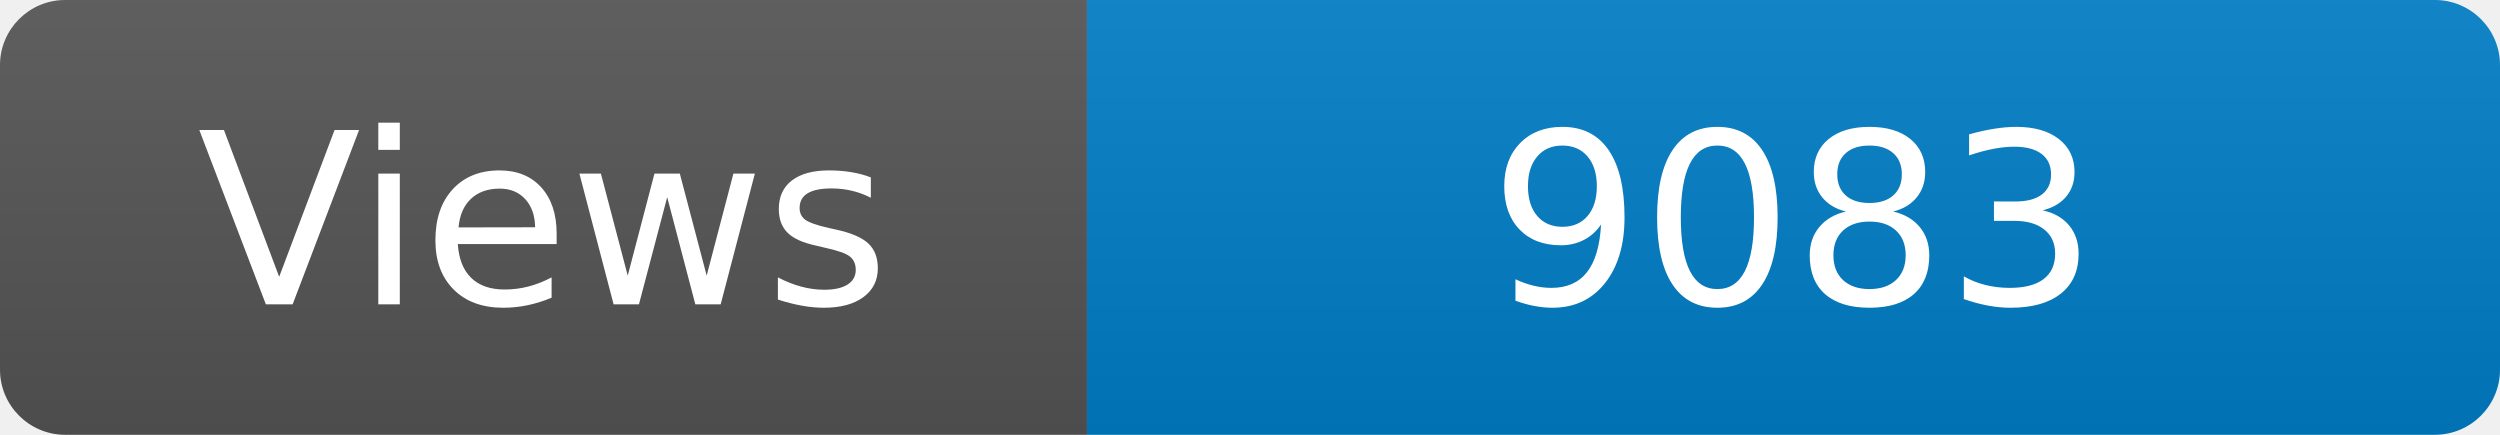
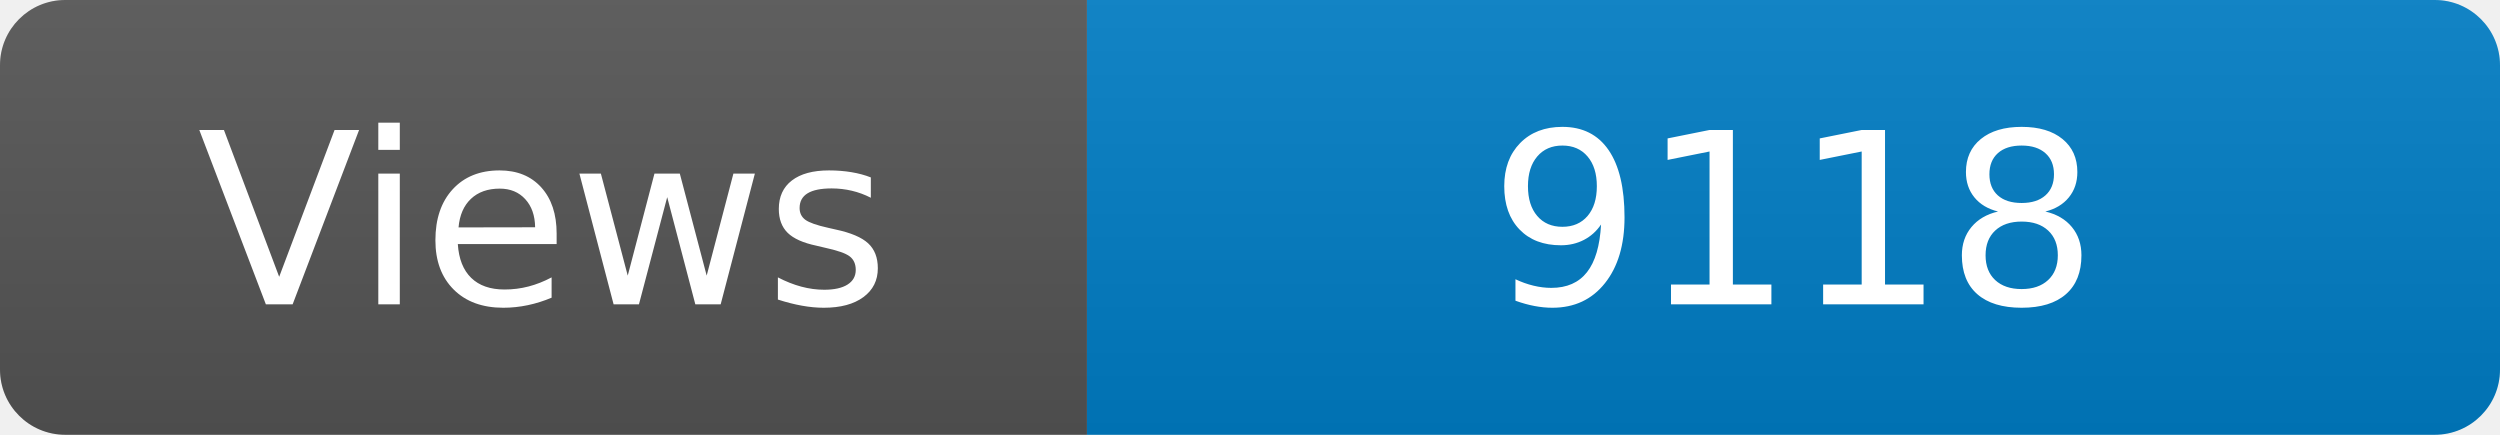
<svg xmlns="http://www.w3.org/2000/svg" width="115" height="20" role="img" aria-label="Maintained?: yes">
  <linearGradient id="s" x2="0" y2="100%">
    <stop offset="0" stop-color="#bbb" stop-opacity=".1" />
    <stop offset="1" stop-opacity=".1" />
  </linearGradient>
  <clipPath id="r">
    <rect width="115" height="20" rx="3" fill="#fff" />
  </clipPath>
  <g clip-path="url(#r)">
    <rect width="50" height="20" fill="#555" />
    <rect x="50" width="160" height="20" fill="#007ec6" />
    <rect width="115" height="20" fill="url(#s)" />
  </g>
  <g fill="#fff" text-anchor="middle" font-family="Verdana,Geneva,DejaVu Sans,sans-serif" font-size="110">
    <text x="250" y="140" transform="scale(.1)" fill="#fff">Views</text>
-     <text x="825" y="140" transform="scale(.1)" fill="#fff">9083</text>
+     <text x="825" y="140" transform="scale(.1)" fill="#fff">9118</text>
  </g>
</svg>
